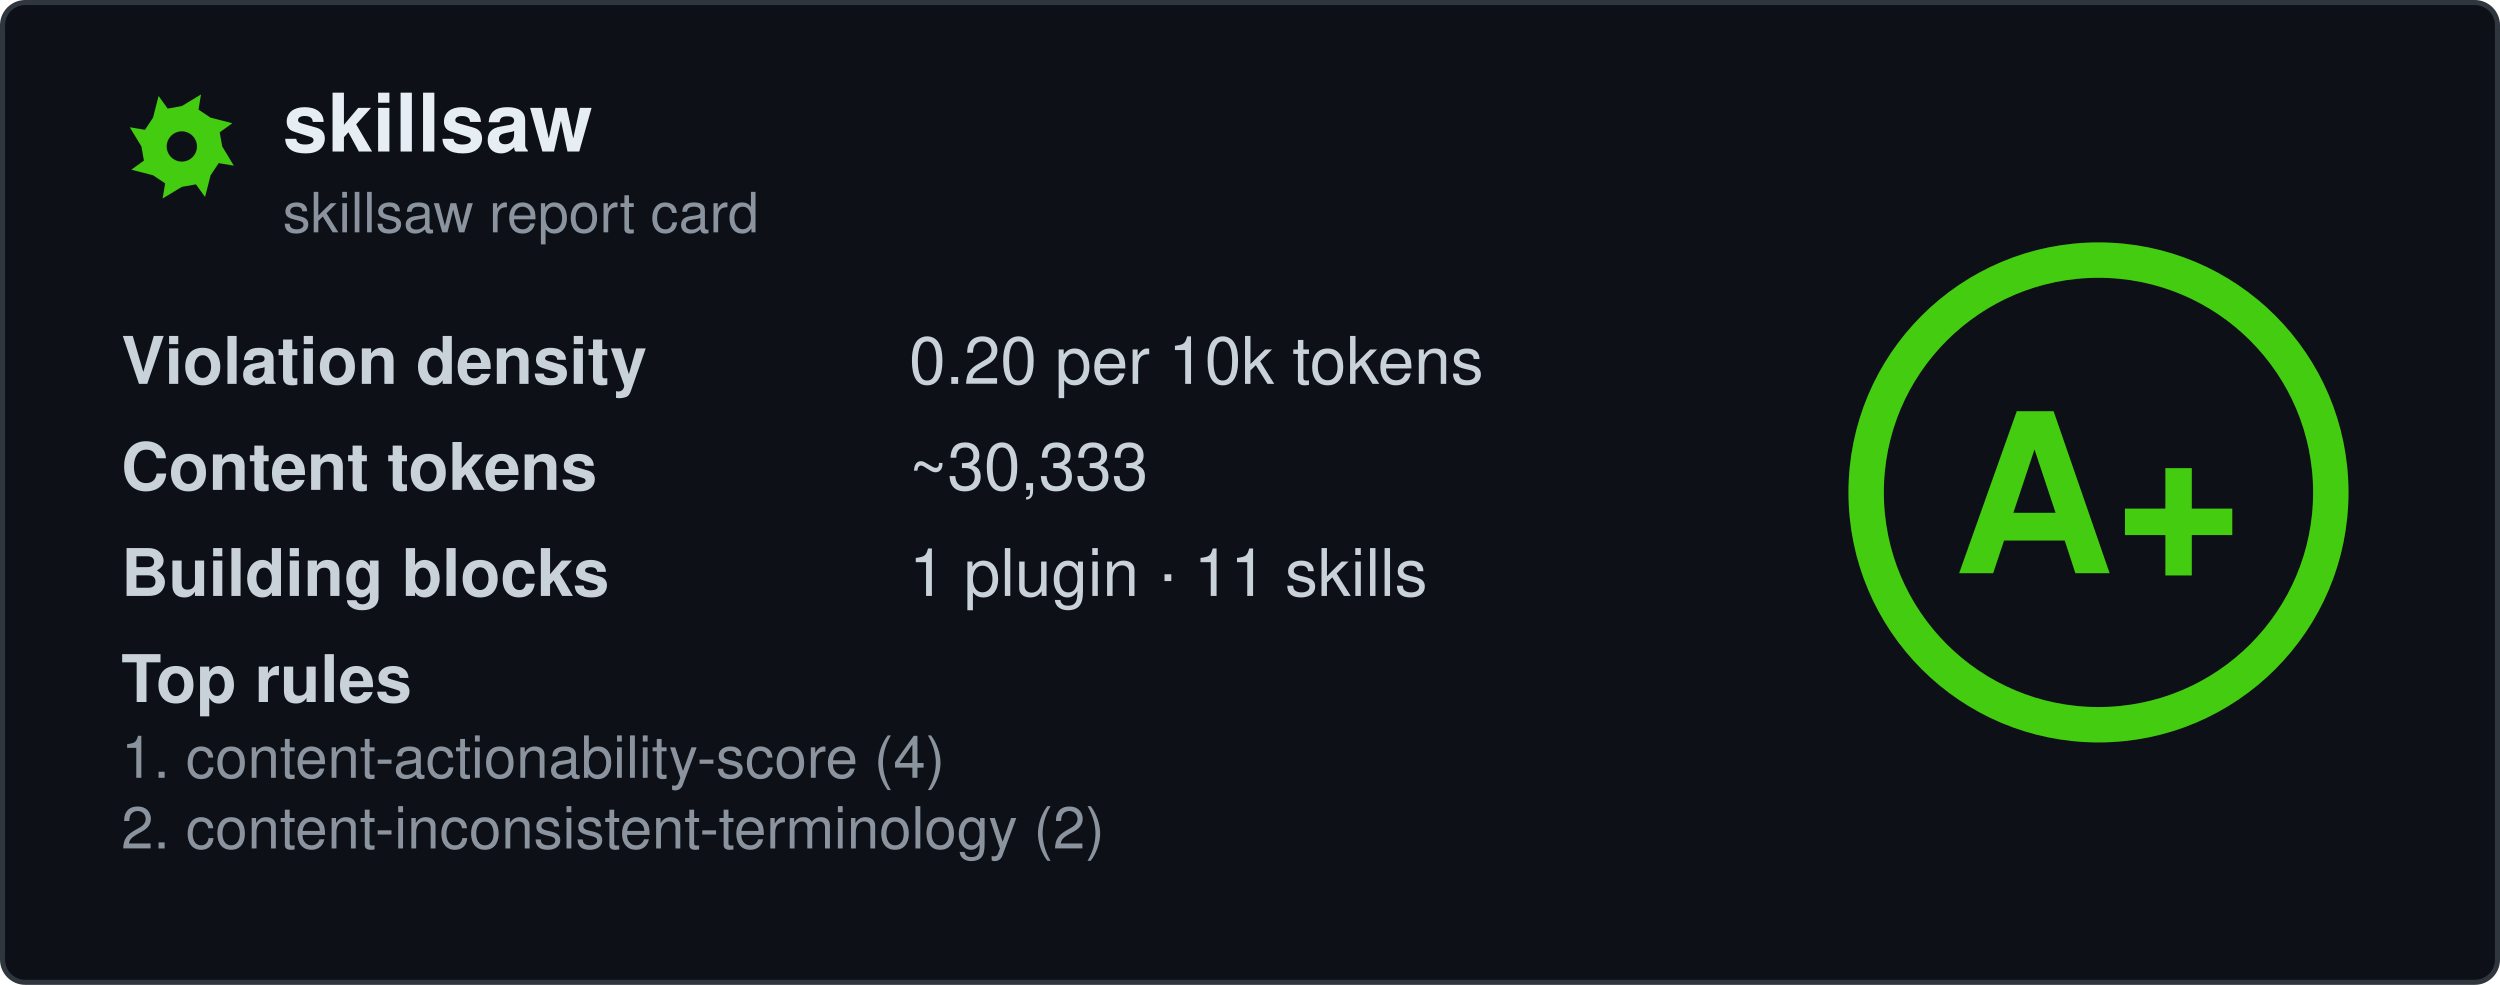
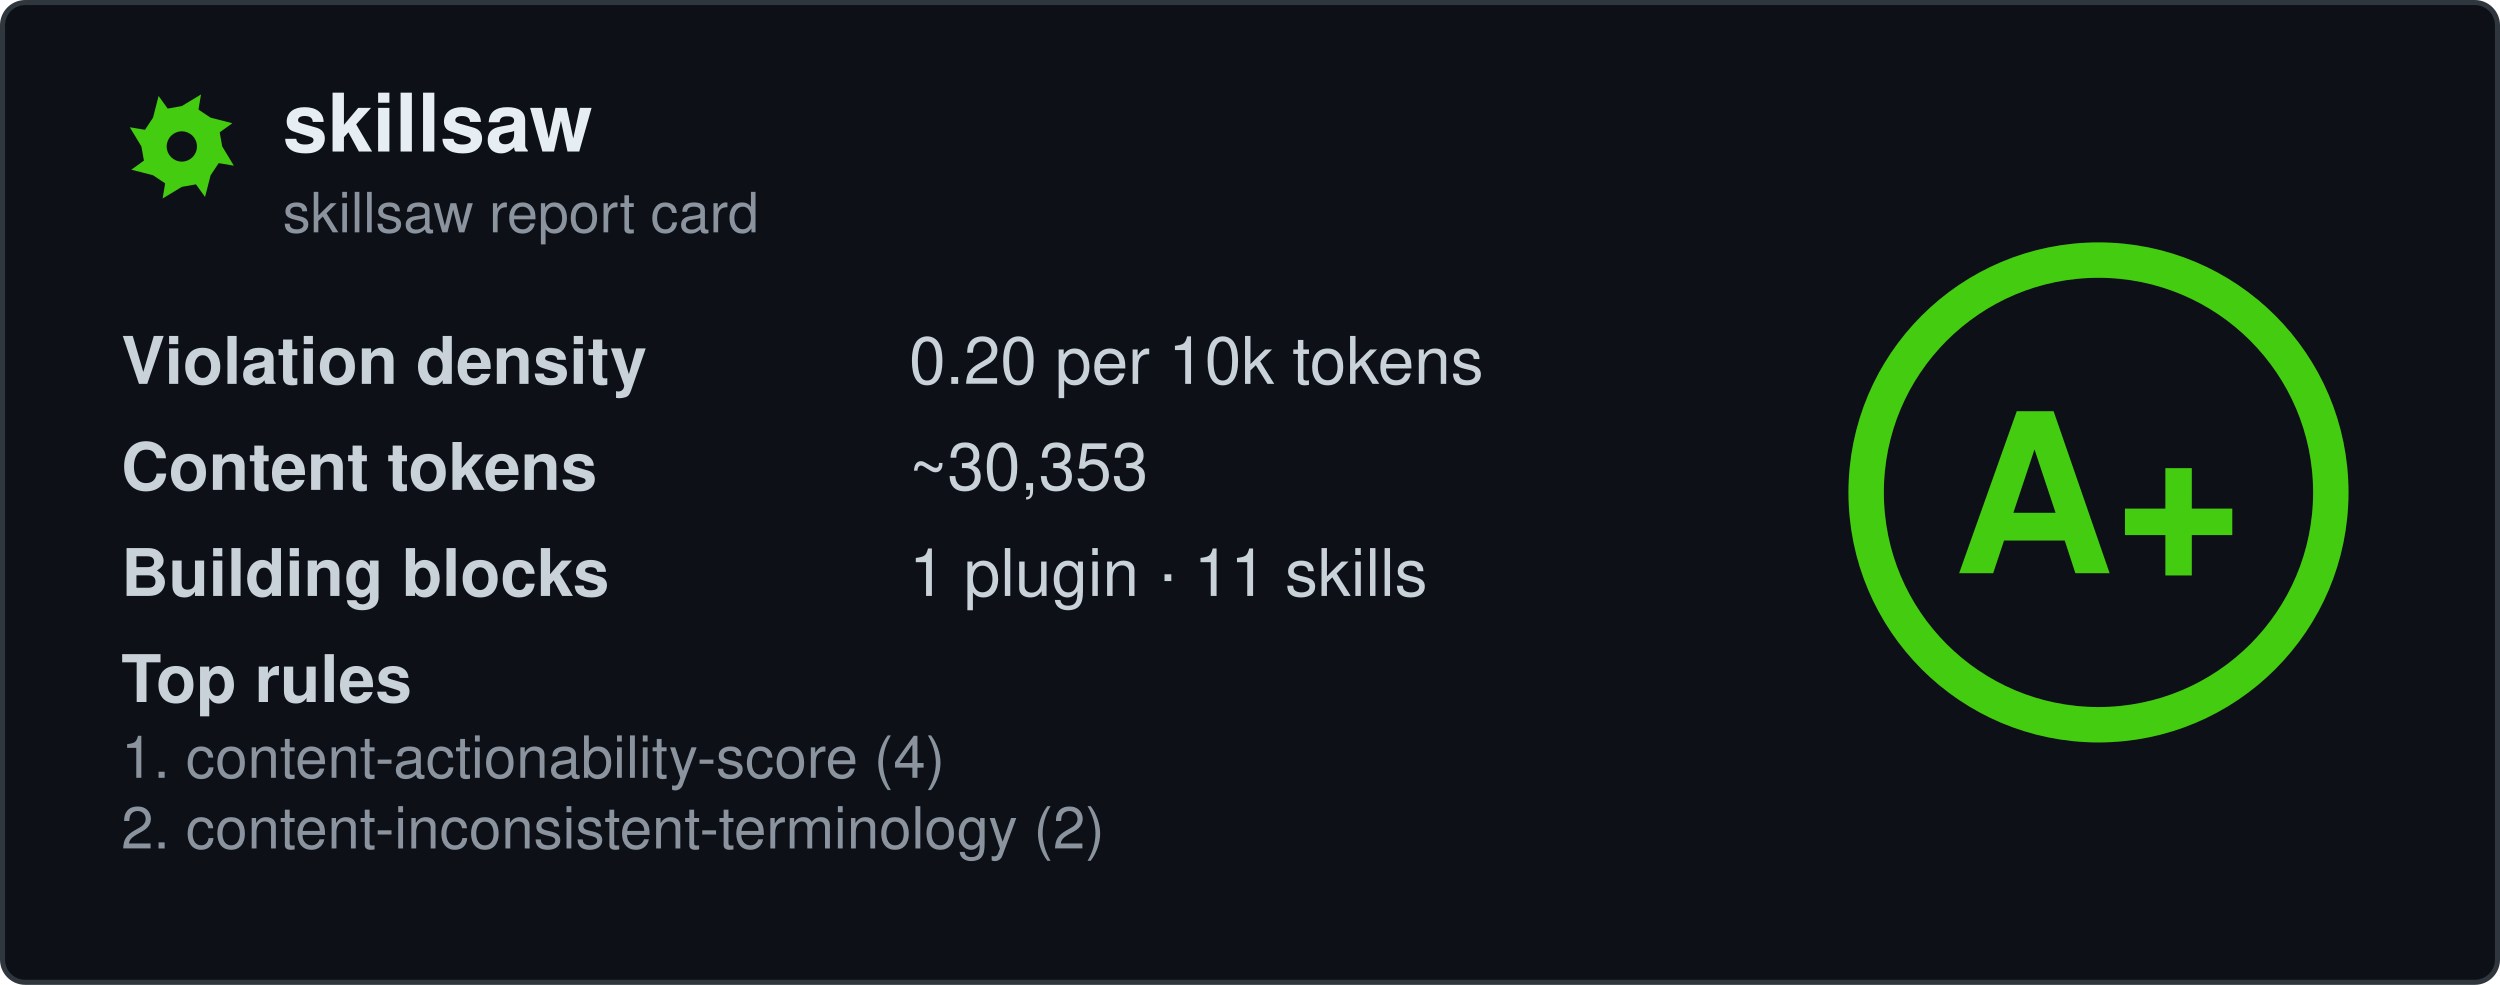
<svg xmlns="http://www.w3.org/2000/svg" width="495" height="195" viewBox="0 0 495 195" fill="none" role="img" aria-labelledby="card-title">
  <style>
    .title { font: 600 16px 'Segoe UI', Ubuntu, 'Helvetica Neue', Helvetica, Arial, sans-serif; fill: #e6edf3; }
    .subtitle { font: 400 11px 'Segoe UI', Ubuntu, 'Helvetica Neue', Helvetica, Arial, sans-serif; fill: #8b949e; }
    .label { font: 600 13px 'Segoe UI', Ubuntu, 'Helvetica Neue', Helvetica, Arial, sans-serif; fill: #c9d1d9; }
    .value { font: 400 13px 'Segoe UI', Ubuntu, 'Helvetica Neue', Helvetica, Arial, sans-serif; fill: #c9d1d9; }
    .rule { font: 400 11.5px 'Segoe UI', Ubuntu, 'Helvetica Neue', Helvetica, Arial, sans-serif; fill: #8b949e; }
    .grade-letter { font: 800 44px 'Segoe UI', Ubuntu, 'Helvetica Neue', Helvetica, Arial, sans-serif; fill: #44cc11; }
  </style>
  <rect x="0.5" y="0.5" width="494" height="194" rx="4.5" fill="#0d1117" stroke="#30363d" />
  <g transform="translate(24, 17)">
    <path fill-rule="evenodd" fill="#44cc11" d="M20.0 12.0L22.3 15.8L19.3 15.3L17.7 17.7L16.6 22.0L14.8 19.5L12.0 20.0L8.2 22.3L8.7 19.3L6.3 17.7L2.0 16.6L4.5 14.8L4.0 12.0L1.7 8.2L4.7 8.7L6.3 6.3L7.4 2.0L9.2 4.5L12.0 4.0L15.8 1.7L15.3 4.7L17.7 6.3L22.0 7.4L19.5 9.2ZM15.0 12.0A3.0 3.0 0 1 0 9.0 12.0A3.0 3.0 0 1 0 15.0 12.0Z" />
  </g>
  <text x="56" y="30" class="title" data-testid="repo-name">skillsaw</text>
  <text x="56" y="46" class="subtitle">skillsaw report card</text>
  <g data-testid="stats">
    <text x="24" y="76">
      <tspan class="label">Violation density</tspan>
      <tspan x="180" class="value">
        <tspan data-testid="density">0.20</tspan> per 10k tokens</tspan>
    </text>
    <text x="24" y="97">
      <tspan class="label">Content tokens</tspan>
-       <tspan x="180" class="value">~<tspan data-testid="tokens">30,333</tspan>
+       <tspan x="180" class="value">~<tspan data-testid="tokens">30,353</tspan>
      </tspan>
    </text>
    <text x="24" y="118">
      <tspan class="label">Building blocks</tspan>
      <tspan x="180" class="value">
        <tspan data-testid="plugins">1</tspan> plugin · <tspan data-testid="skills">11</tspan> skills</tspan>
    </text>
    <text x="24" y="139" class="label">Top rules</text>
    <text x="24" y="154" class="rule" data-testid="rule-0">1. content-actionability-score (4)</text>
    <text x="24" y="168" class="rule" data-testid="rule-1">2. content-inconsistent-terminology (2)</text>
  </g>
  <g transform="translate(415.5, 97.5)">
    <circle r="46" fill="none" stroke="#44cc11" stroke-opacity="0.25" stroke-width="7" />
    <circle r="46" fill="none" stroke="#44cc11" stroke-width="7" stroke-linecap="round" transform="rotate(-90)" stroke-dasharray="289.03 289.03" />
    <text y="16" text-anchor="middle" class="grade-letter" data-testid="grade-letter">A+</text>
  </g>
</svg>
